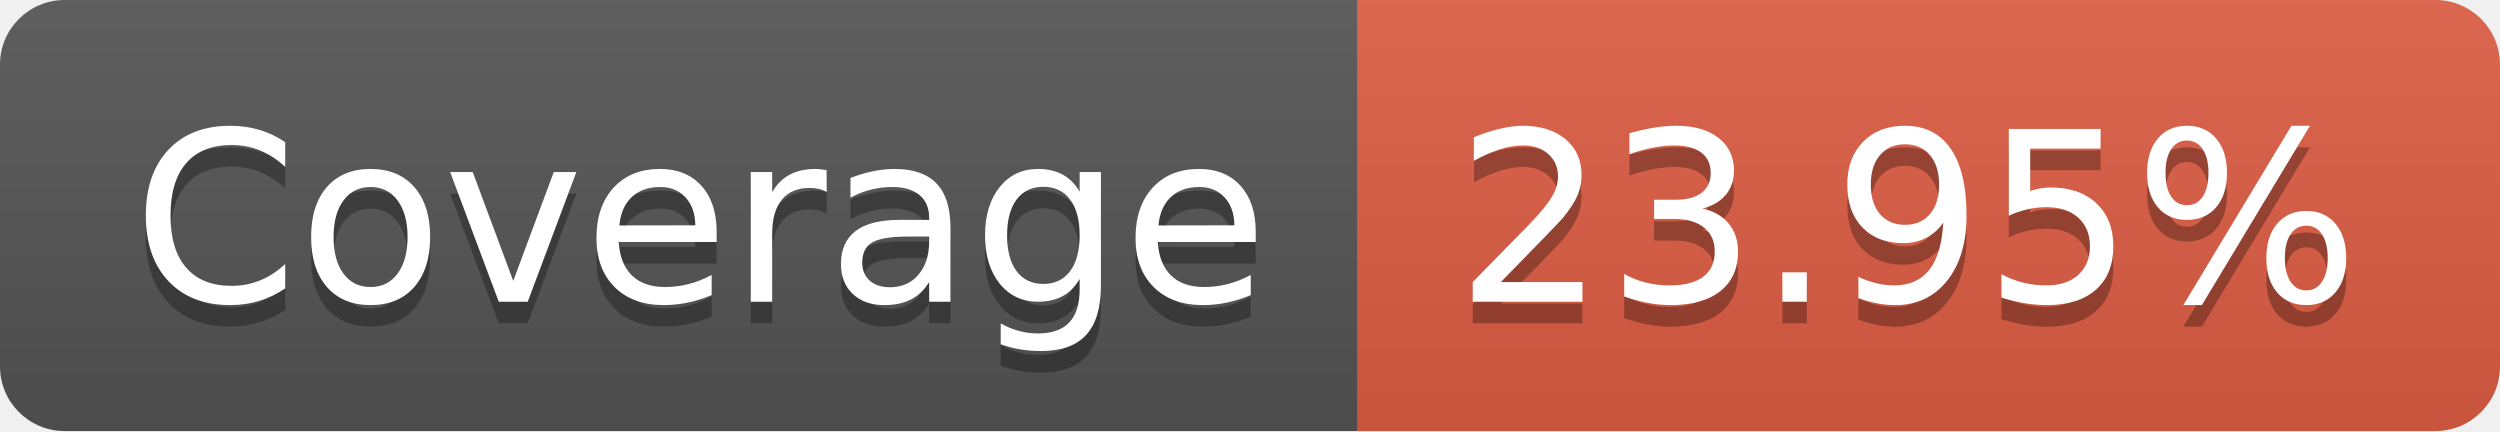
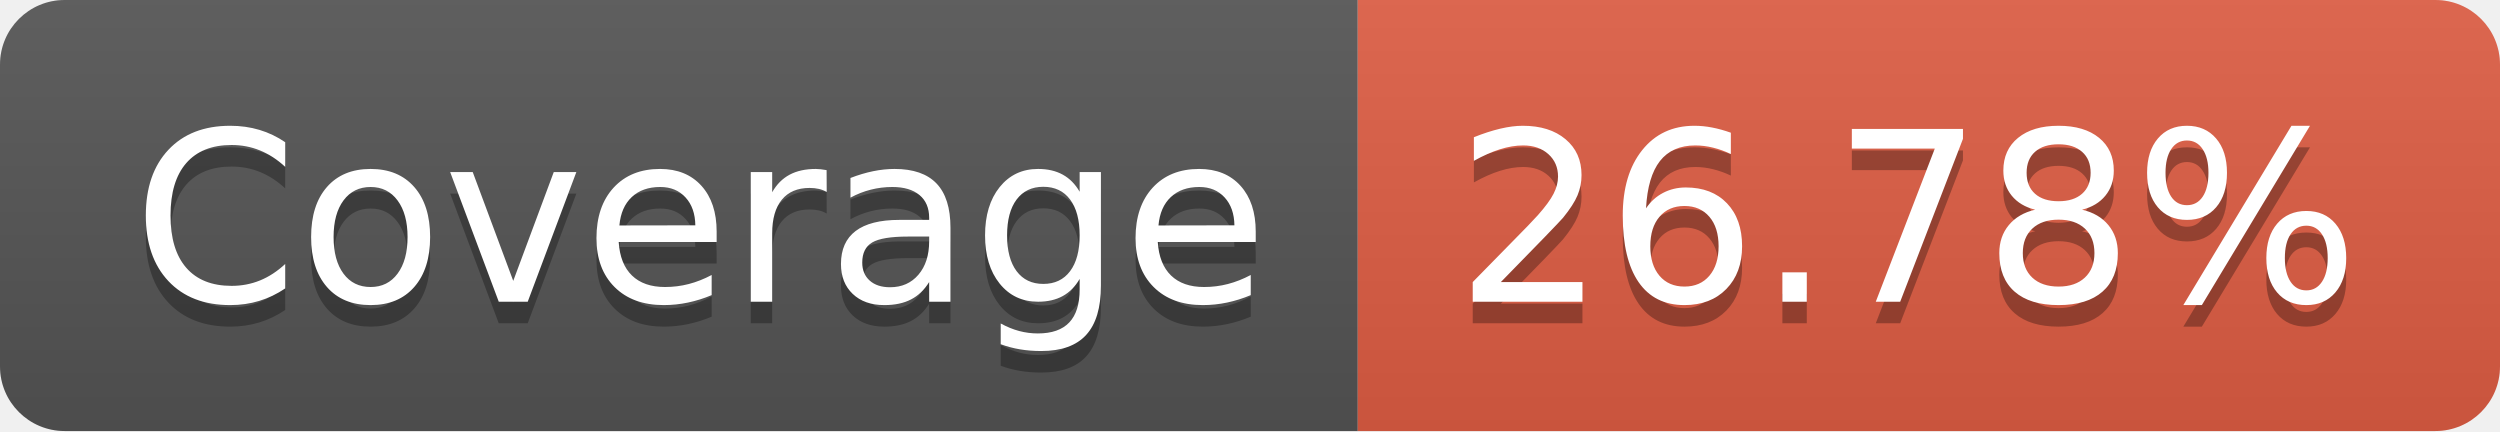
- <svg xmlns="http://www.w3.org/2000/svg" width="116" height="20" role="img" aria-label="Coverage: 23.95%">
+ <svg xmlns="http://www.w3.org/2000/svg" width="116" height="20" role="img" aria-label="Coverage: 26.78%">
  <linearGradient id="s" x2="0" y2="100%">
    <stop offset="0" stop-color="#bbb" stop-opacity=".1" />
    <stop offset="1" stop-opacity=".1" />
  </linearGradient>
  <clipPath id="r">
    <rect width="116" height="20" rx="3" fill="#fff" />
  </clipPath>
  <g clip-path="url(#r)">
    <rect width="63" height="20" fill="#555" />
    <rect x="63" width="53" height="20" fill="#e05d44" />
    <rect width="116" height="20" fill="url(#s)" />
  </g>
  <g fill="#fff" text-anchor="middle" font-family="Verdana,Geneva,DejaVu Sans,sans-serif" text-rendering="geometricPrecision" font-size="110">
    <text aria-hidden="true" x="325" y="150" fill="#010101" fill-opacity=".3" transform="scale(.1)" textLength="530">Coverage</text>
    <text x="325" y="140" transform="scale(.1)" fill="#fff" textLength="530">Coverage</text>
-     <text aria-hidden="true" x="885" y="150" fill="#010101" fill-opacity=".3" transform="scale(.1)" textLength="430">23.95%</text>
-     <text x="885" y="140" transform="scale(.1)" fill="#fff" textLength="430">23.95%</text>
+     <text aria-hidden="true" x="885" y="150" fill="#010101" fill-opacity=".3" transform="scale(.1)" textLength="430">26.78%</text>
+     <text x="885" y="140" transform="scale(.1)" fill="#fff" textLength="430">26.78%</text>
  </g>
</svg>
